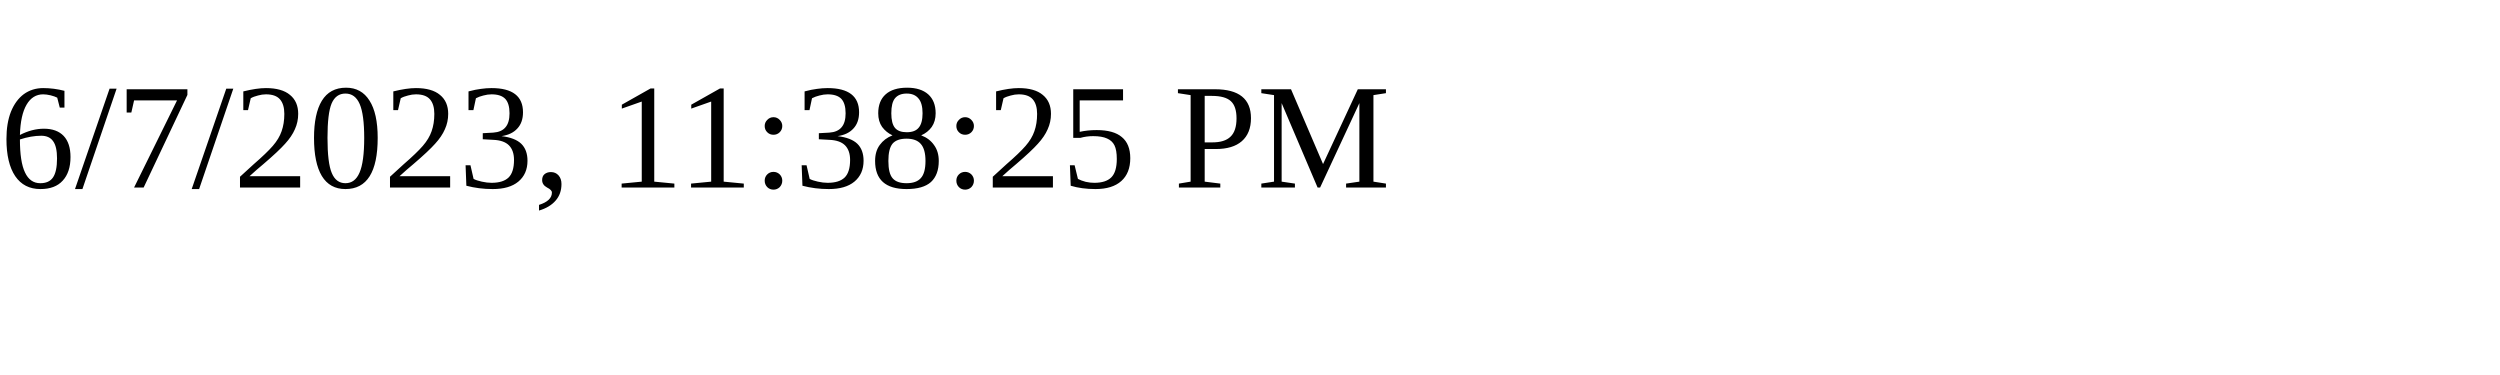
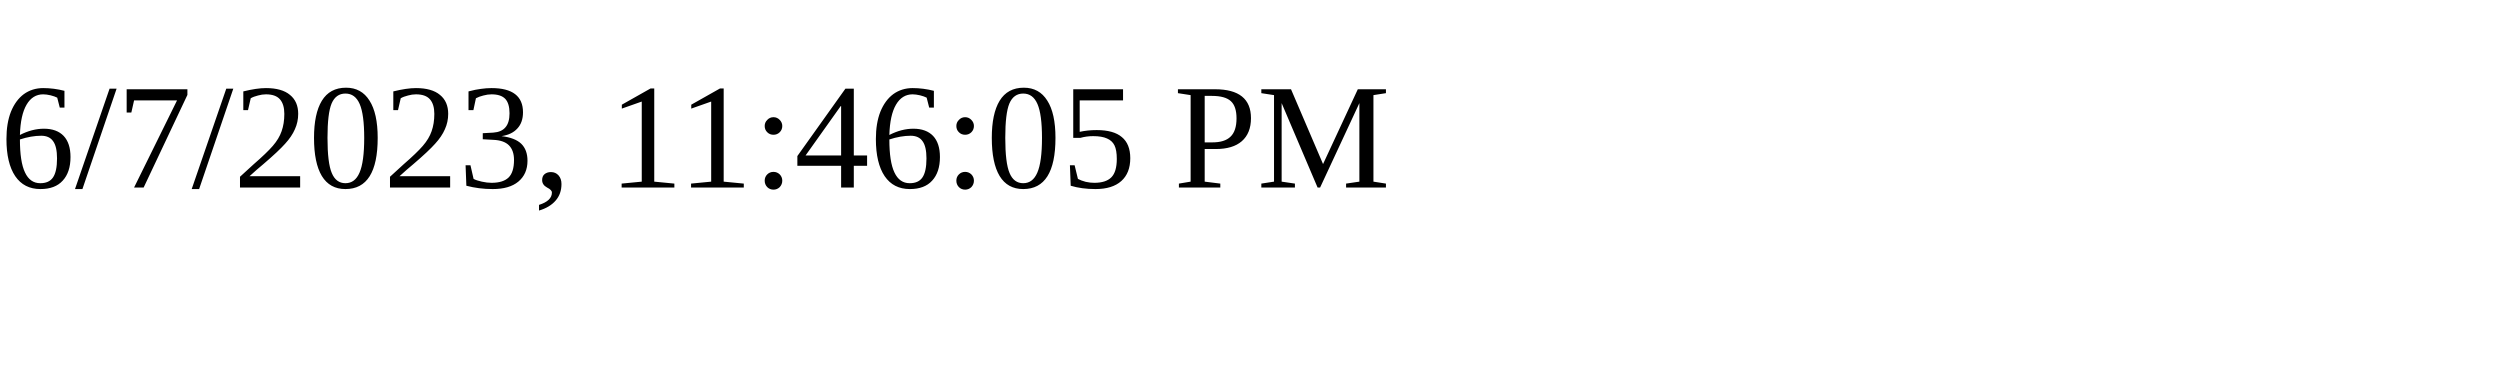
<svg xmlns="http://www.w3.org/2000/svg" height="30" width="200">
-   <text x="0" y="15">6/7/2023, 11:38:25 PM</text>
+   <text x="0" y="15">6/7/2023, 11:46:05 PM</text>
</svg>
